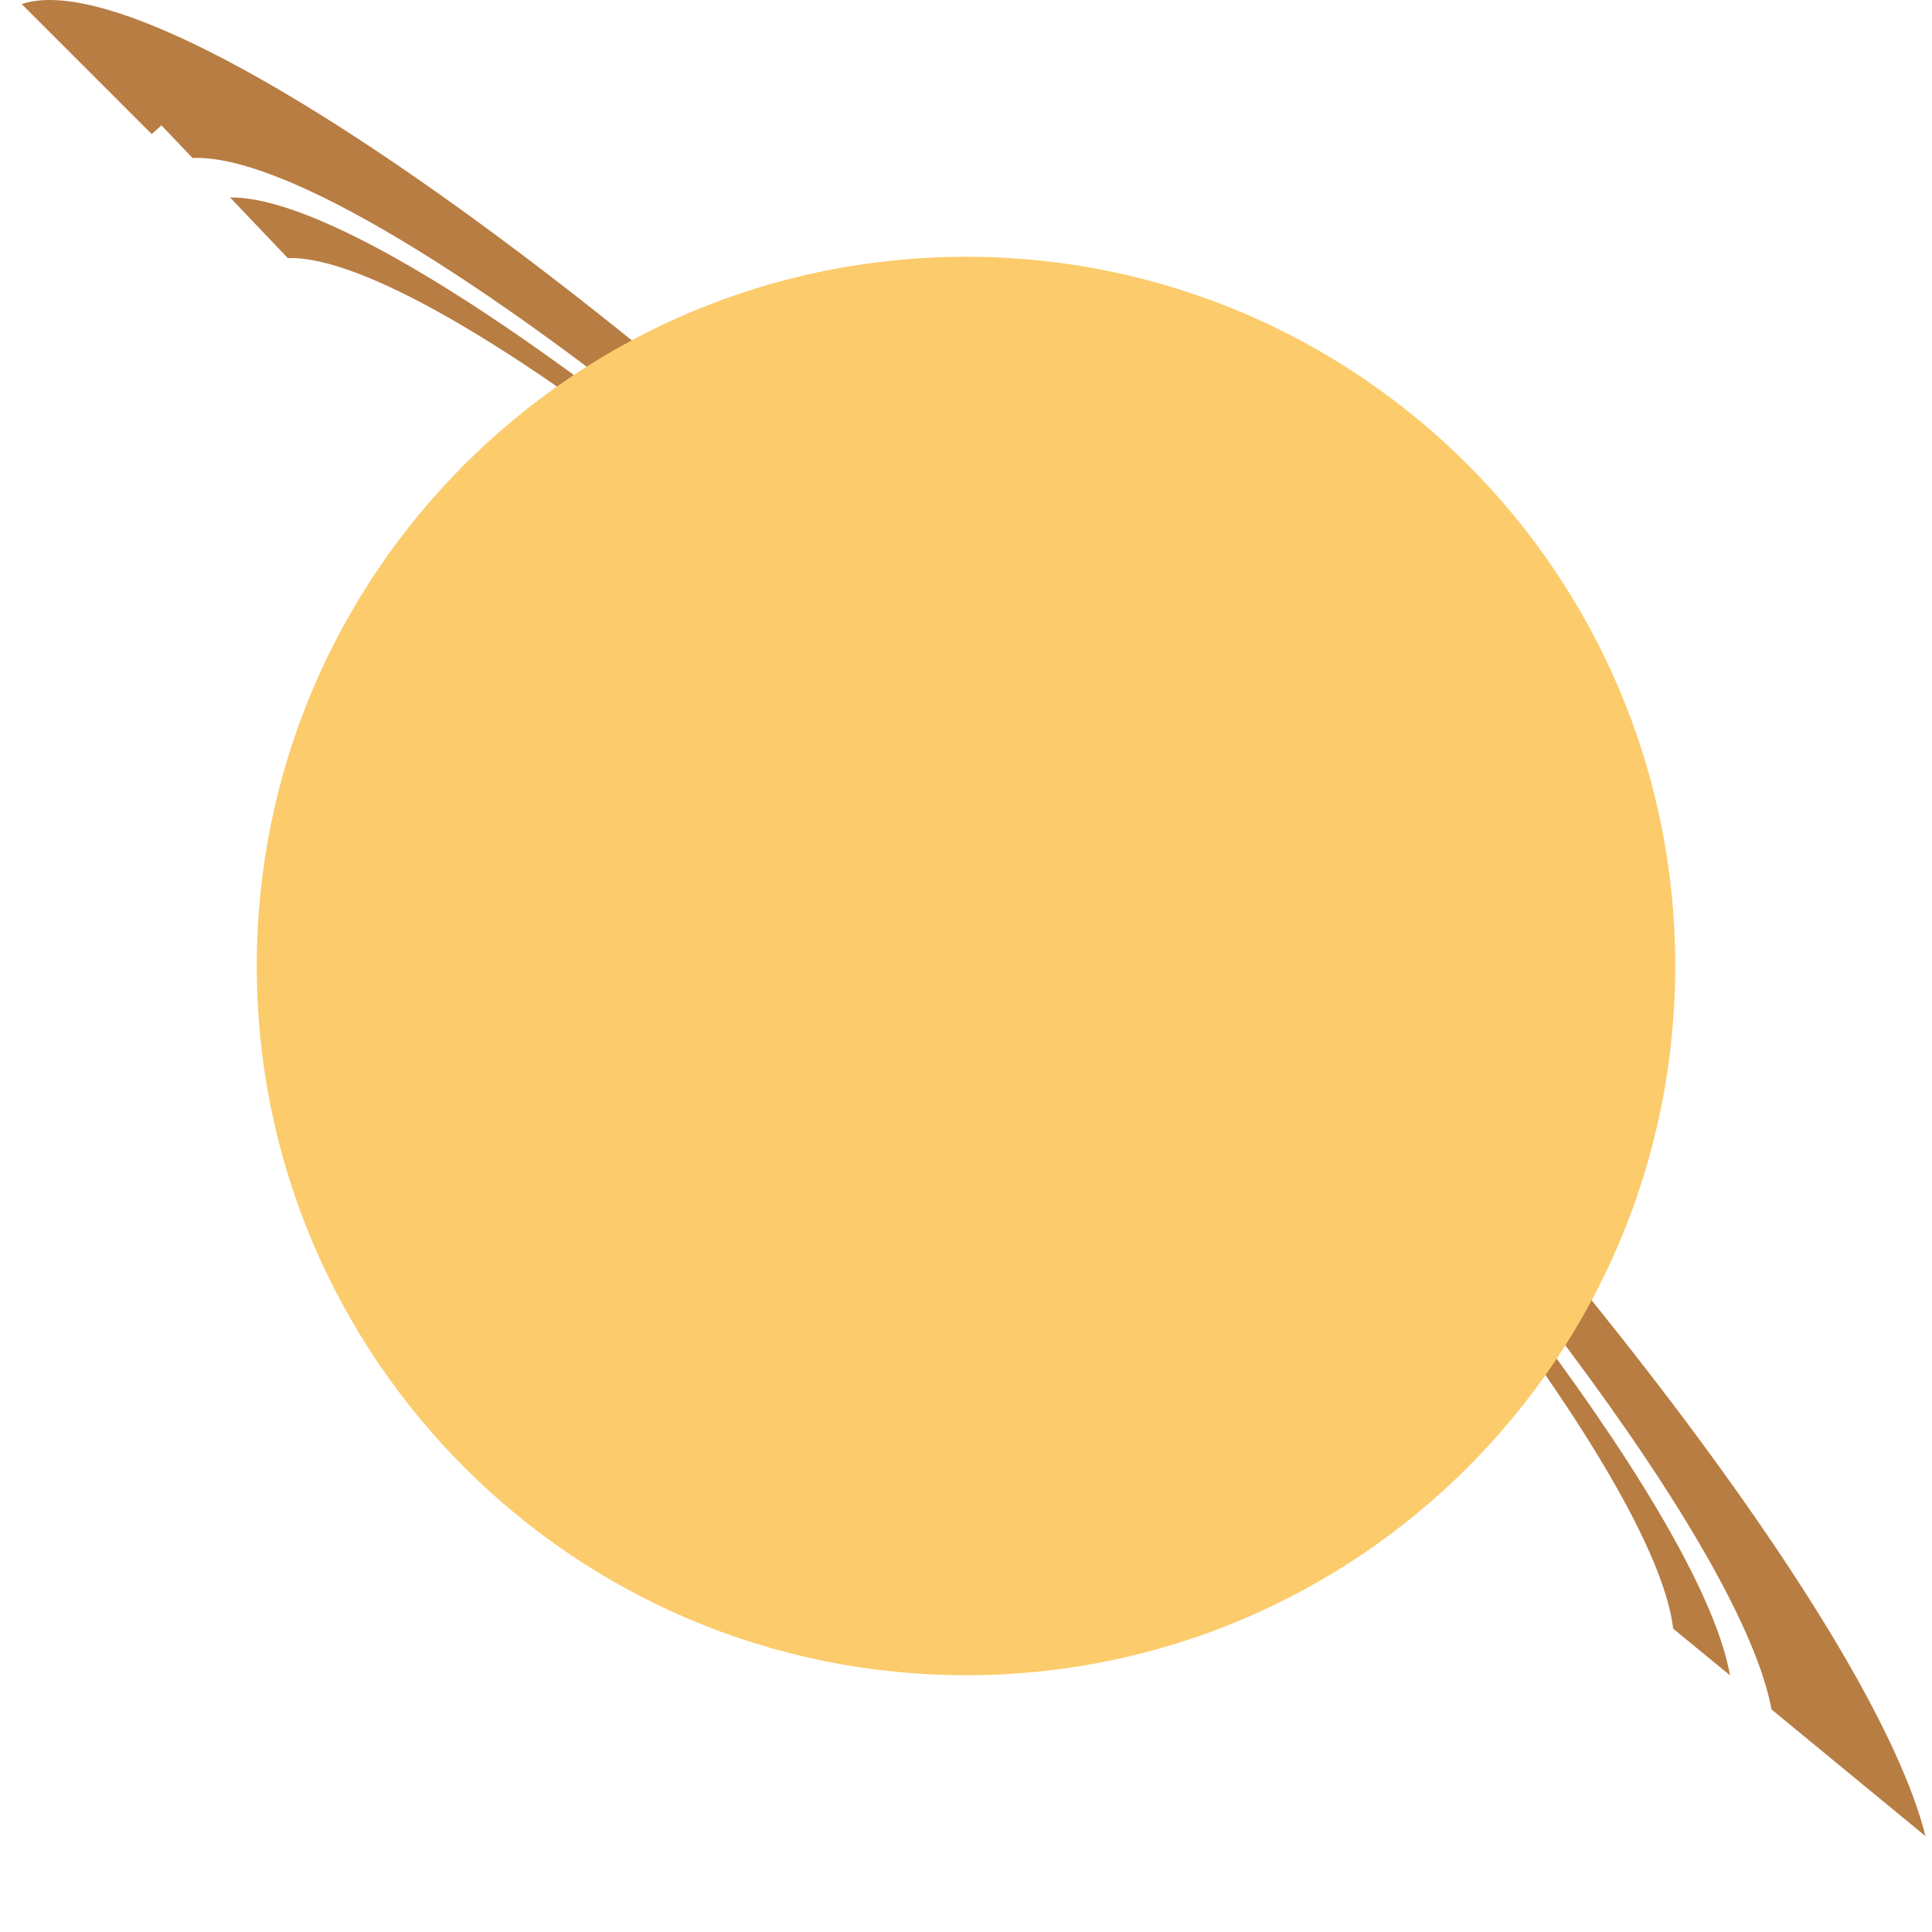
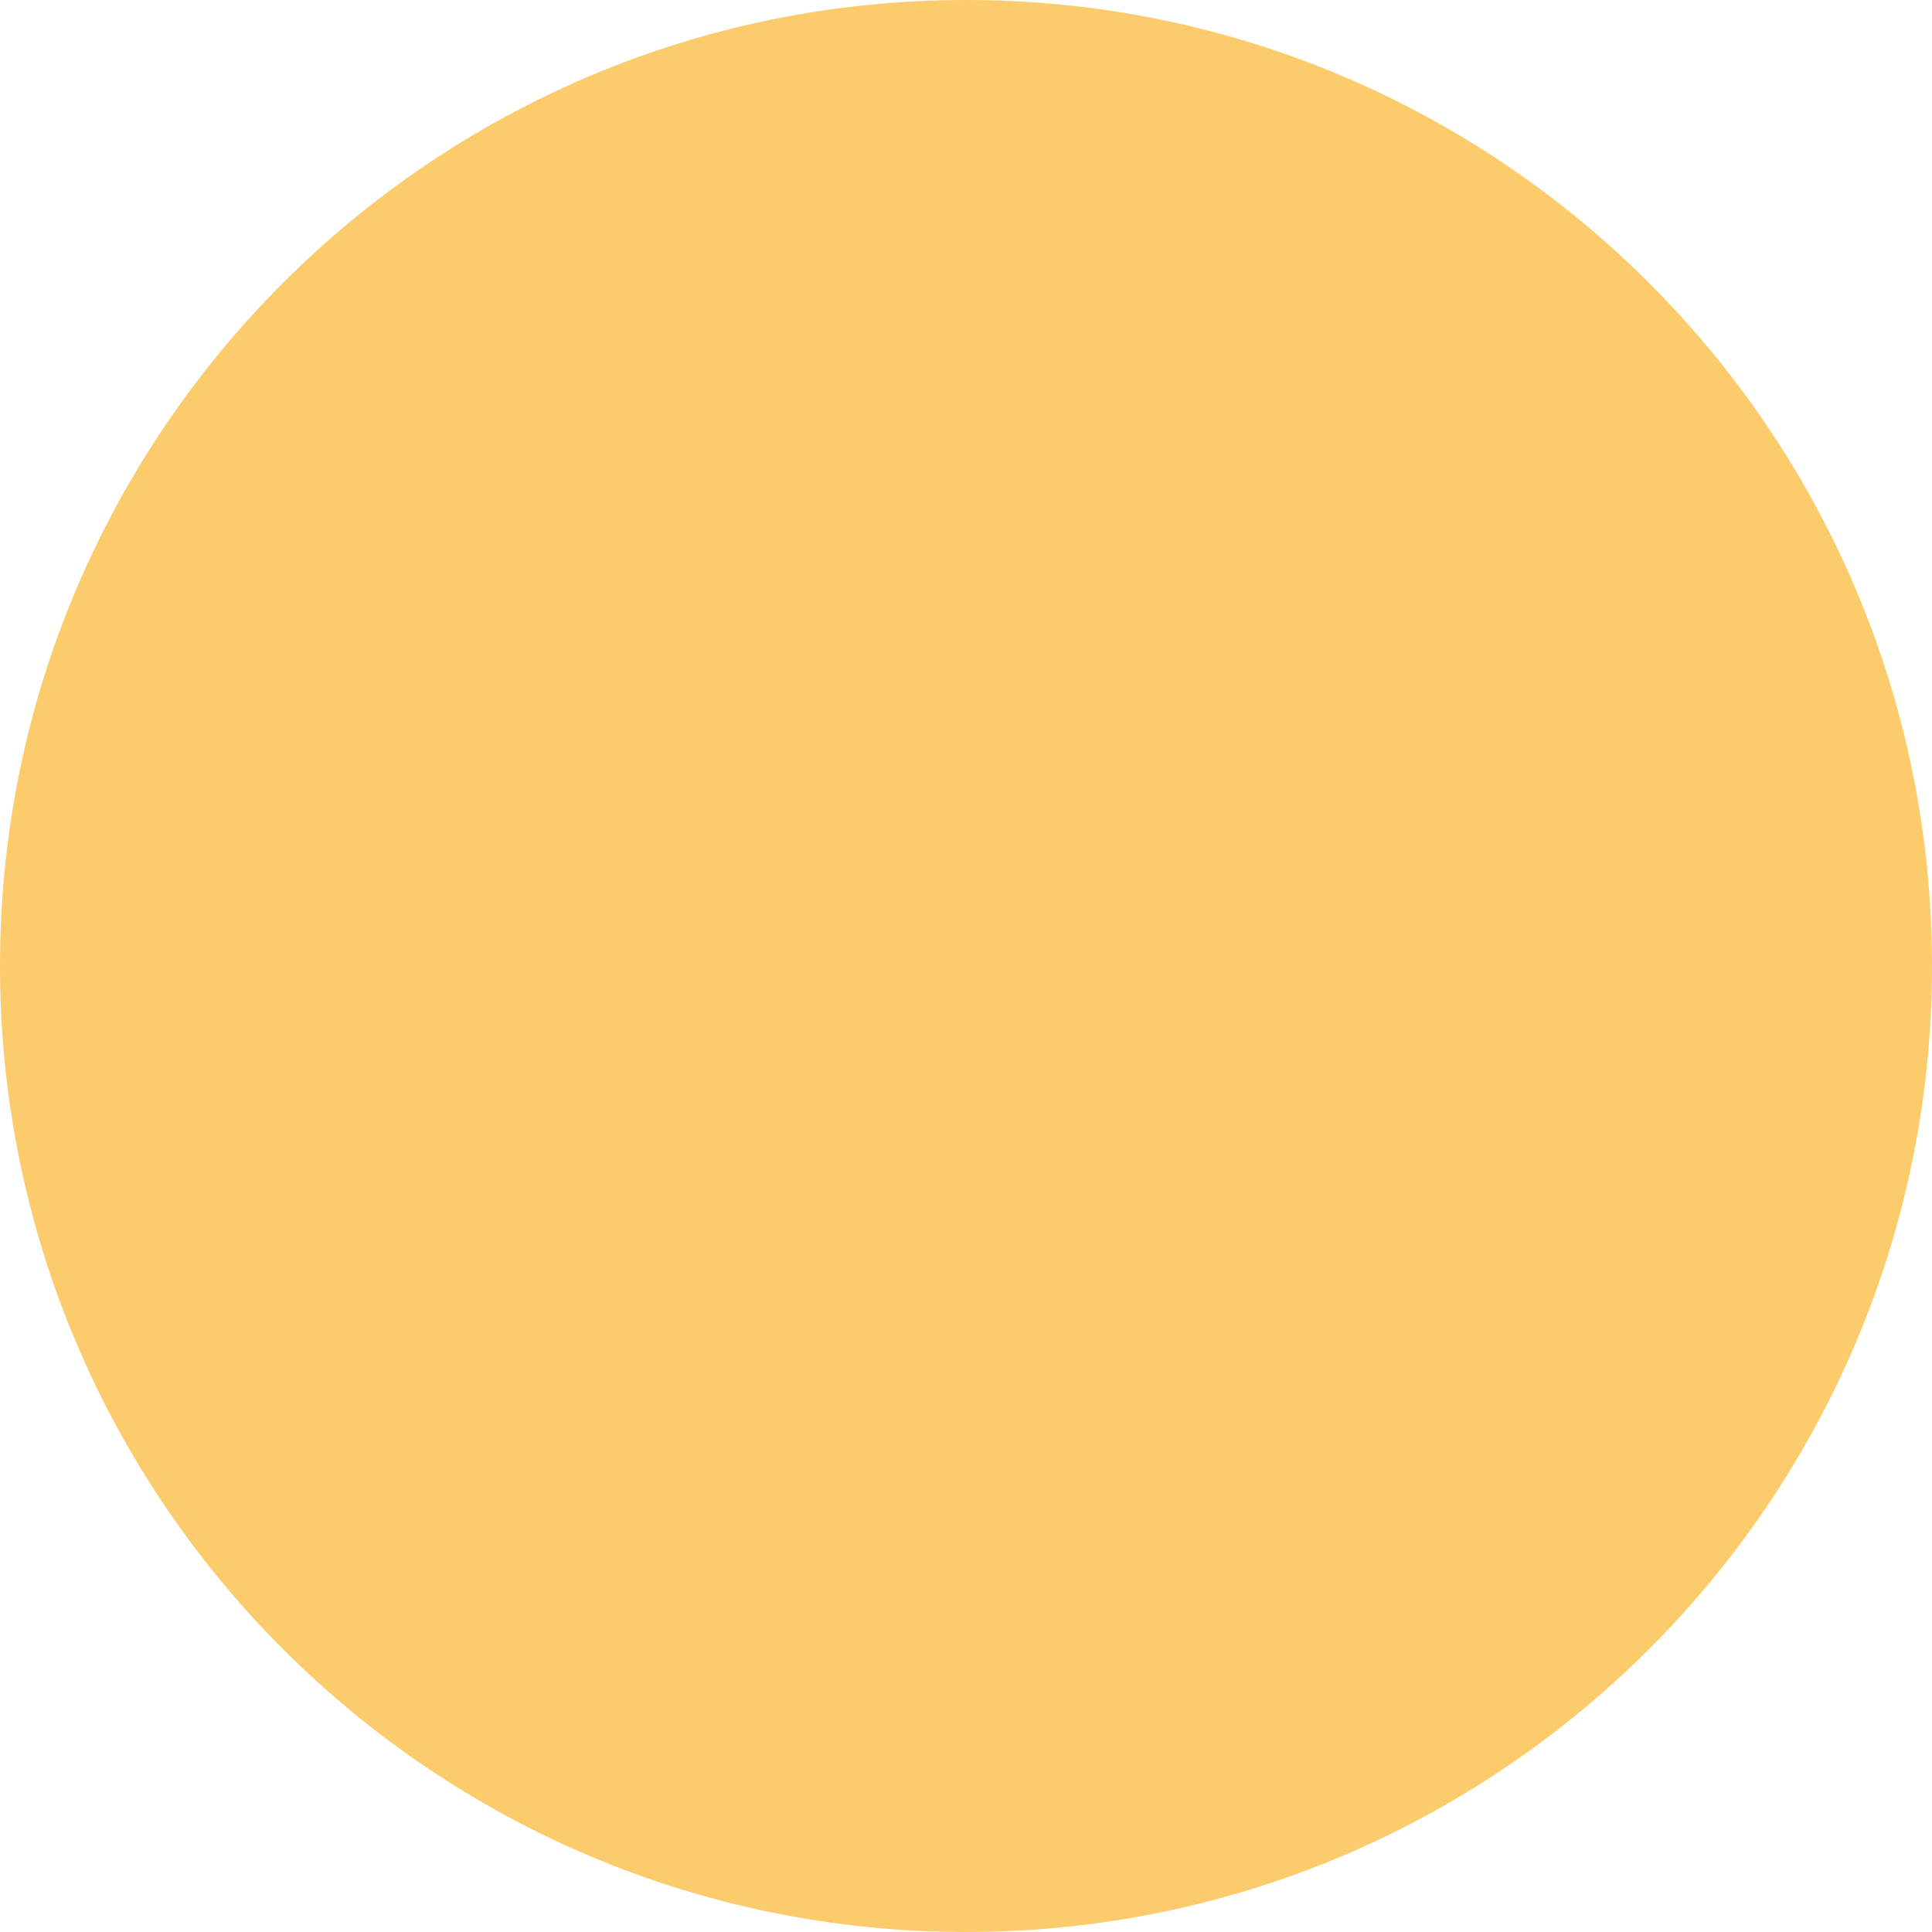
- <svg xmlns="http://www.w3.org/2000/svg" width="566.6" height="566.6" viewBox="0 0 566.6 566.6">
-   <path d="M333,233.57C186.79,87.32,46-12.09,6.36,1.19L44.5,39.33l2.84-2.57,9.12,9.58C95.8,44.54,208.16,125.55,324.61,242,433.3,350.69,511.12,455.82,519.54,501.33c14.28,11.74,30.79,25.32,45.15,37.16C550.56,481.93,459.22,359.76,333,233.57Z" fill="#b87d43" fill-rule="evenodd" />
-   <path d="M507.36,491.33,490.7,477.65h0C486.24,439.37,417,344.94,319.34,247.27,217.53,145.46,119.24,74.54,84.4,75.69L67.47,57.91c38.14-.59,144.31,76.18,254.32,186.19C425.59,347.9,499.8,448.28,507.36,491.33Z" fill="#b87d43" fill-rule="evenodd" />
-   <circle cx="283.3" cy="283.3" r="208" fill="#fccb6b" />
+ <svg xmlns="http://www.w3.org/2000/svg" width="416" height="416" viewBox="0 0 416 416">
+   <circle cx="208" cy="208" r="208" fill="#fccb6b" />
</svg>
